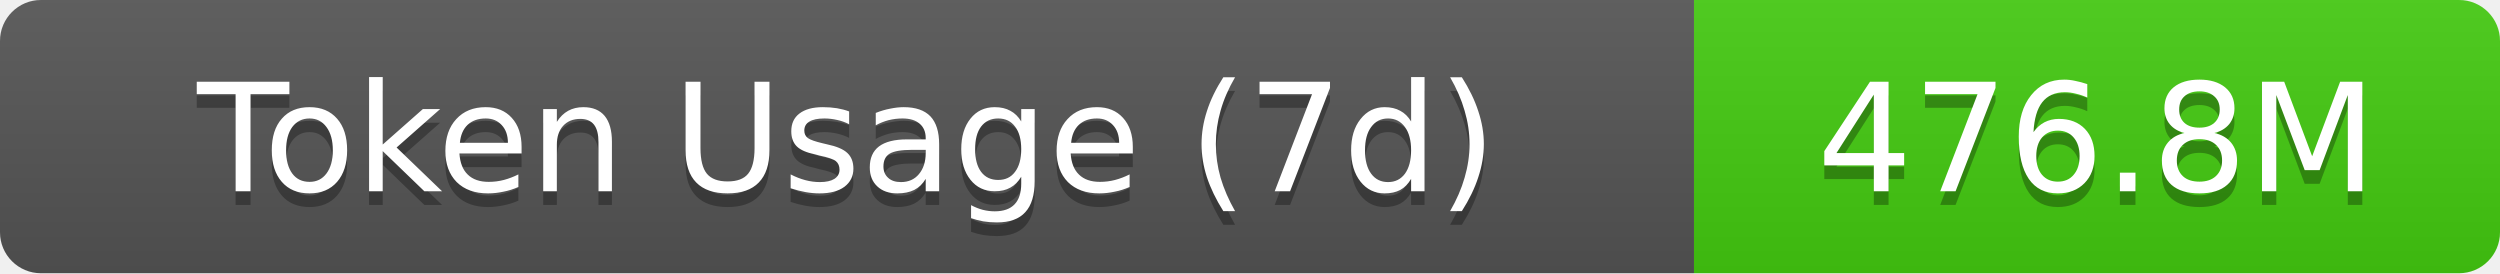
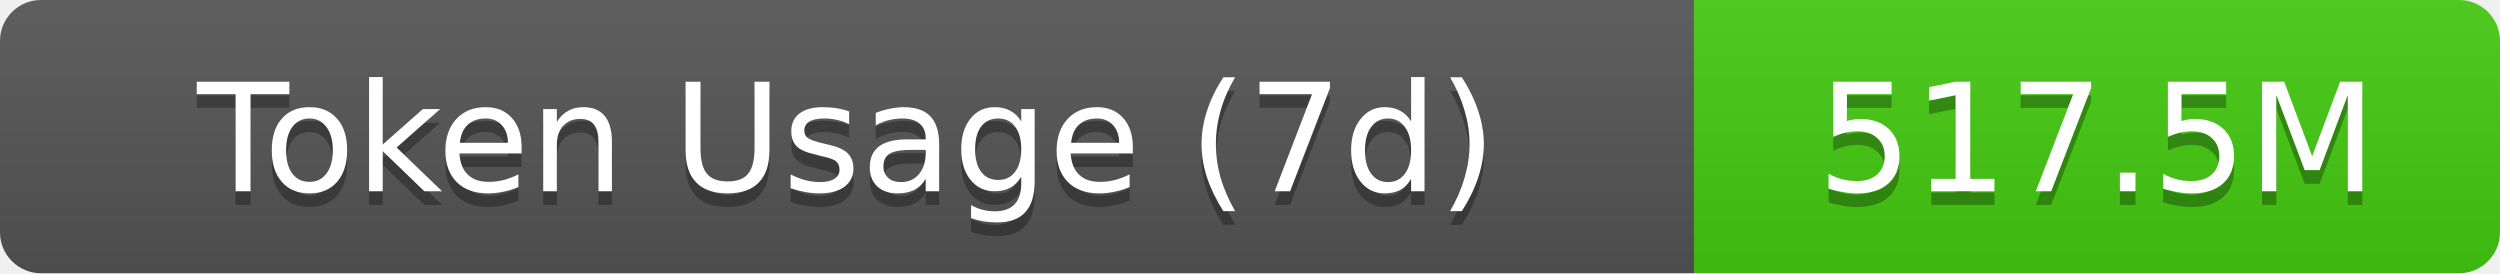
- <svg xmlns="http://www.w3.org/2000/svg" width="183" height="20" role="img" aria-label="Token Usage (7d): 476.8M">
+ <svg xmlns="http://www.w3.org/2000/svg" width="183" height="20" role="img" aria-label="Token Usage (7d): 517.5M">
  <linearGradient id="s" x2="0" y2="100%">
    <stop offset="0" stop-color="#bbb" stop-opacity=".1" />
    <stop offset="1" stop-opacity=".1" />
  </linearGradient>
  <clipPath id="r">
    <rect width="183" height="20" rx="3" fill="#fff" />
  </clipPath>
  <g clip-path="url(#r)">
    <rect width="124" height="20" fill="#555" />
    <rect x="124" width="59" height="20" fill="#4c1" />
    <rect width="183" height="20" fill="url(#s)" />
  </g>
  <g fill="#fff" text-anchor="middle" font-family="Verdana,Geneva,DejaVu Sans,sans-serif" text-rendering="geometricPrecision" font-size="11">
    <text aria-hidden="true" x="62" y="15" fill="#010101" fill-opacity=".3">Token Usage (7d)</text>
    <text x="62" y="14">Token Usage (7d)</text>
-     <text aria-hidden="true" x="153.5" y="15" fill="#010101" fill-opacity=".3">476.8M</text>
-     <text x="153.5" y="14">476.8M</text>
+     <text aria-hidden="true" x="153.5" y="15" fill="#010101" fill-opacity=".3">517.5M</text>
+     <text x="153.5" y="14">517.5M</text>
  </g>
</svg>
